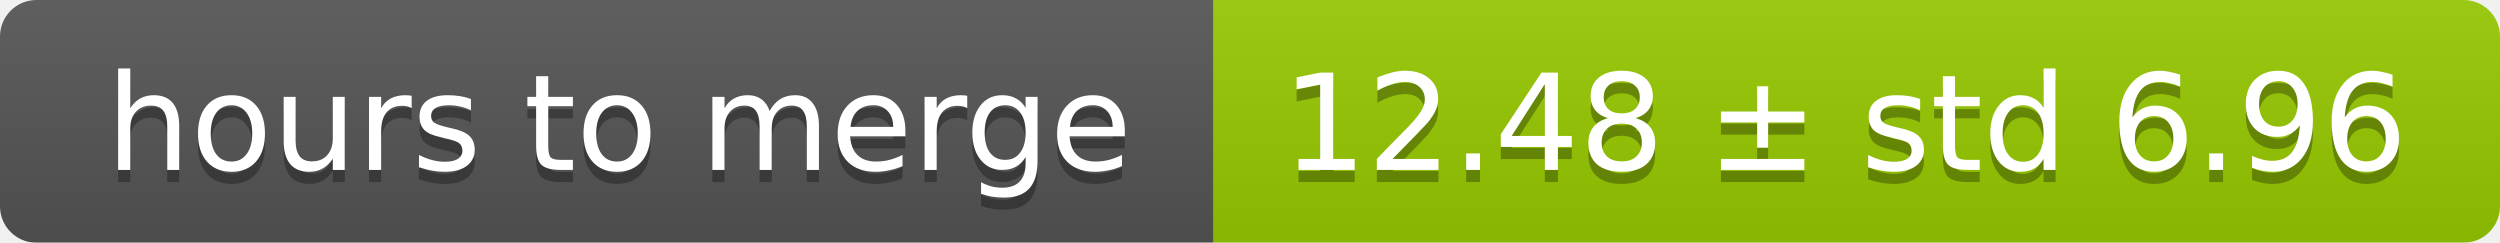
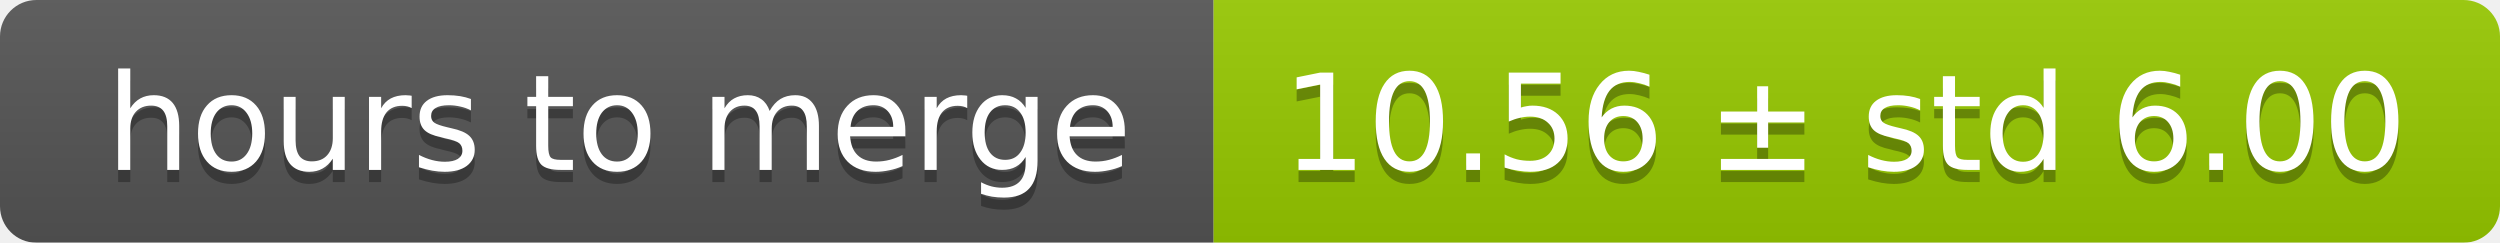
<svg xmlns="http://www.w3.org/2000/svg" width="206" height="20">
  <linearGradient id="smooth" x2="0" y2="100%">
    <stop offset="0" stop-color="#bbb" stop-opacity=".1" />
    <stop offset="1" stop-opacity=".1" />
  </linearGradient>
  <mask id="round">
    <rect width="206" height="20" rx="3" fill="#fff" />
  </mask>
  <g mask="url(#round)">
    <rect width="100" height="20" fill="#555" />
    <rect x="100" width="106" height="20" fill="#97ca00" />
    <rect width="206" height="20" fill="url(#smooth)" />
  </g>
  <g fill="#fff" text-anchor="middle" font-family="DejaVu Sans,Verdana,Geneva,sans-serif" font-size="11">
    <text x="51" y="15" fill="#010101" fill-opacity=".3">hours to merge</text>
    <text x="51" y="14">hours to merge</text>
-     <text x="152" y="15" fill="#010101" fill-opacity=".3">12.48 ± std 6.96</text>
-     <text x="152" y="14">12.48 ± std 6.96</text>
+     <text x="152" y="15" fill="#010101" fill-opacity=".3">10.56 ± std 6.00</text>
+     <text x="152" y="14">10.56 ± std 6.00</text>
  </g>
</svg>
